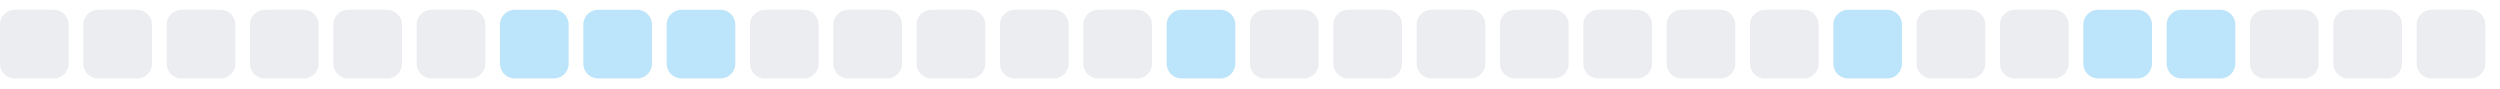
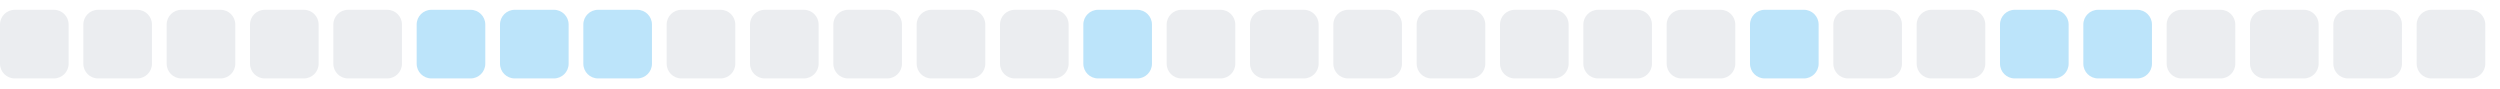
<svg xmlns="http://www.w3.org/2000/svg" width="255" height="9">
  <style>
        .level0 { fill: #ebedf0; }
        .level1 { fill: #bce4fa; }
        .level2 { fill: #75c7f7; }
        .level3 { fill: #30a9f2; }
        .level4 { fill: #008ee6; }
        @media (prefers-color-scheme: dark) {
          .level0 { fill: #161b22; }
          .level1 { fill: #0b3b5c; }
          .level2 { fill: #0a6299; }
          .level3 { fill: #008ee6; }
          .level4 { fill: #5bc4ff; }
        }
      </style>
  <rect x="0.0" y="1" width="7" height="7" rx="1.5" ry="1.5" class="level0" />
  <rect x="8.5" y="1" width="7" height="7" rx="1.5" ry="1.5" class="level0" />
  <rect x="17.0" y="1" width="7" height="7" rx="1.5" ry="1.5" class="level0" />
  <rect x="25.5" y="1" width="7" height="7" rx="1.5" ry="1.5" class="level0" />
  <rect x="34.0" y="1" width="7" height="7" rx="1.5" ry="1.5" class="level0" />
-   <rect x="42.5" y="1" width="7" height="7" rx="1.5" ry="1.5" class="level0" />
+   <rect x="42.5" y="1" width="7" height="7" rx="1.5" ry="1.5" class="level1" />
  <rect x="51.0" y="1" width="7" height="7" rx="1.5" ry="1.5" class="level1" />
  <rect x="59.5" y="1" width="7" height="7" rx="1.5" ry="1.5" class="level1" />
-   <rect x="68.0" y="1" width="7" height="7" rx="1.5" ry="1.5" class="level1" />
+   <rect x="68.0" y="1" width="7" height="7" rx="1.5" ry="1.5" class="level0" />
  <rect x="76.5" y="1" width="7" height="7" rx="1.5" ry="1.5" class="level0" />
  <rect x="85.0" y="1" width="7" height="7" rx="1.5" ry="1.5" class="level0" />
  <rect x="93.5" y="1" width="7" height="7" rx="1.5" ry="1.5" class="level0" />
  <rect x="102.0" y="1" width="7" height="7" rx="1.5" ry="1.5" class="level0" />
-   <rect x="110.5" y="1" width="7" height="7" rx="1.5" ry="1.5" class="level0" />
-   <rect x="119.0" y="1" width="7" height="7" rx="1.5" ry="1.5" class="level1" />
+   <rect x="110.5" y="1" width="7" height="7" rx="1.5" ry="1.5" class="level1" />
+   <rect x="119.0" y="1" width="7" height="7" rx="1.5" ry="1.5" class="level0" />
  <rect x="127.5" y="1" width="7" height="7" rx="1.5" ry="1.5" class="level0" />
  <rect x="136.0" y="1" width="7" height="7" rx="1.5" ry="1.5" class="level0" />
  <rect x="144.5" y="1" width="7" height="7" rx="1.5" ry="1.5" class="level0" />
  <rect x="153.0" y="1" width="7" height="7" rx="1.5" ry="1.5" class="level0" />
  <rect x="161.5" y="1" width="7" height="7" rx="1.5" ry="1.5" class="level0" />
  <rect x="170.0" y="1" width="7" height="7" rx="1.5" ry="1.5" class="level0" />
-   <rect x="178.5" y="1" width="7" height="7" rx="1.5" ry="1.5" class="level0" />
-   <rect x="187.0" y="1" width="7" height="7" rx="1.5" ry="1.5" class="level1" />
+   <rect x="178.5" y="1" width="7" height="7" rx="1.5" ry="1.5" class="level1" />
+   <rect x="187.0" y="1" width="7" height="7" rx="1.5" ry="1.5" class="level0" />
  <rect x="195.5" y="1" width="7" height="7" rx="1.5" ry="1.5" class="level0" />
-   <rect x="204.0" y="1" width="7" height="7" rx="1.5" ry="1.5" class="level0" />
+   <rect x="204.0" y="1" width="7" height="7" rx="1.5" ry="1.5" class="level1" />
  <rect x="212.5" y="1" width="7" height="7" rx="1.5" ry="1.5" class="level1" />
-   <rect x="221.0" y="1" width="7" height="7" rx="1.5" ry="1.5" class="level1" />
+   <rect x="221.0" y="1" width="7" height="7" rx="1.5" ry="1.5" class="level0" />
  <rect x="229.5" y="1" width="7" height="7" rx="1.5" ry="1.5" class="level0" />
  <rect x="238.0" y="1" width="7" height="7" rx="1.5" ry="1.5" class="level0" />
  <rect x="246.5" y="1" width="7" height="7" rx="1.5" ry="1.5" class="level0" />
</svg>
